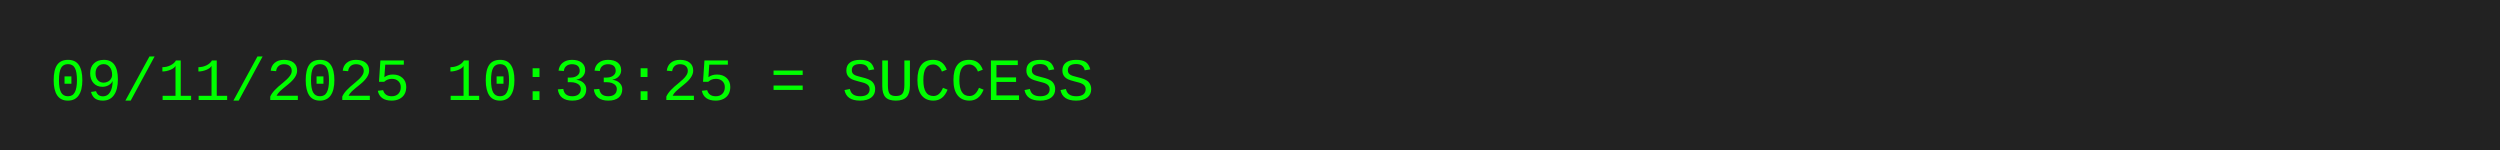
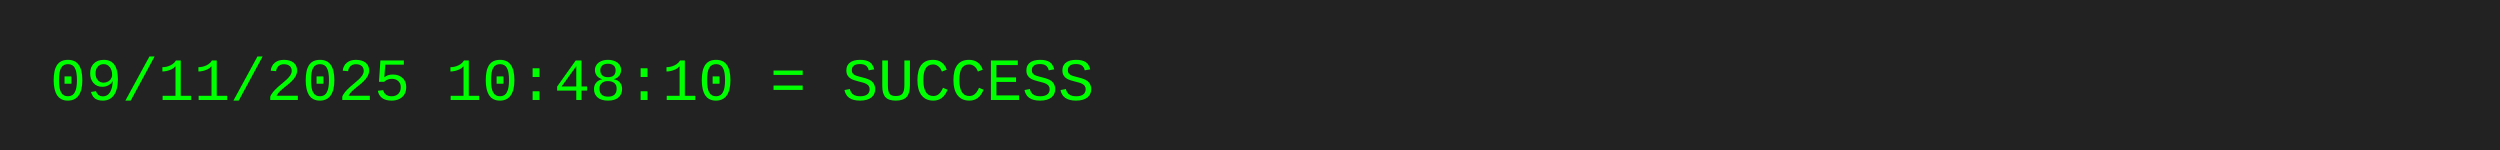
<svg xmlns="http://www.w3.org/2000/svg" width="500" height="30">
  <rect width="500" height="30" fill="#222" />
-   <text x="10" y="20" font-family="Courier New, monospace" font-size="12" fill="#0f0">09/11/2025 10:33:25 = SUCCESS</text>
+   <text x="10" y="20" font-family="Courier New, monospace" font-size="12" fill="#0f0">09/11/2025 10:48:10 = SUCCESS</text>
</svg>
